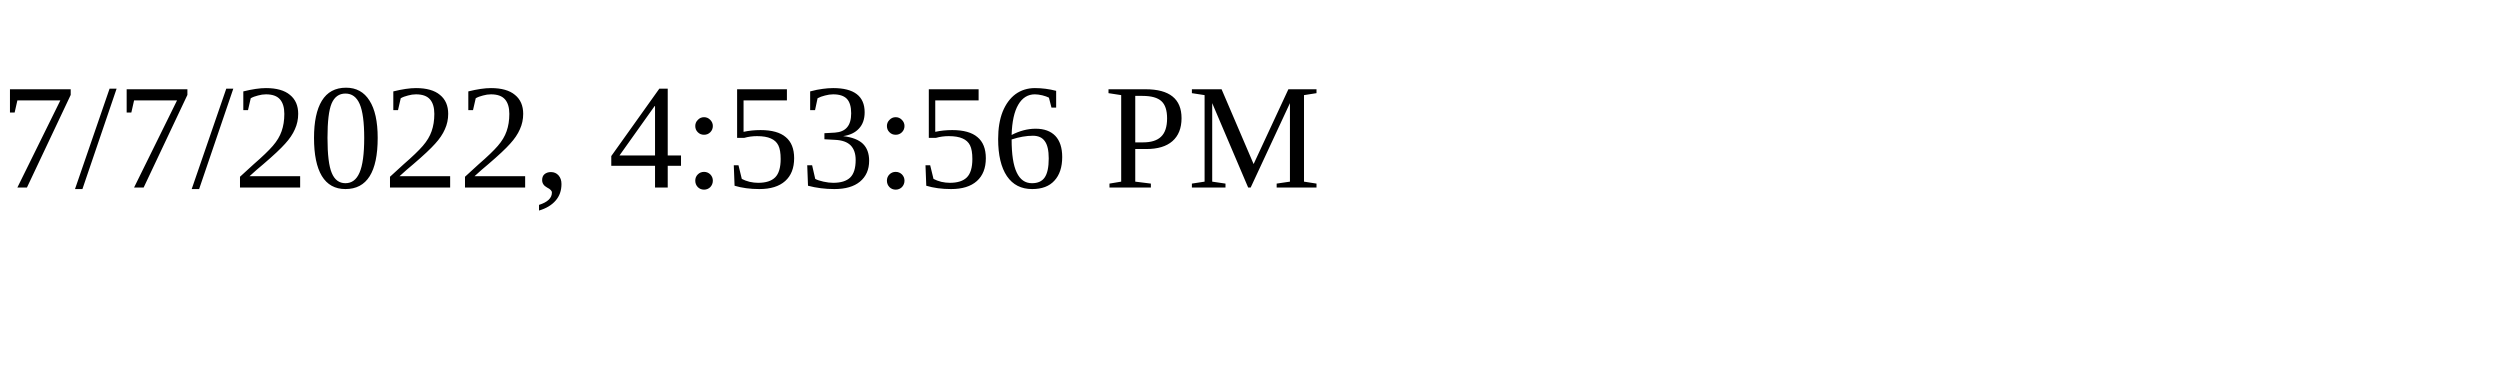
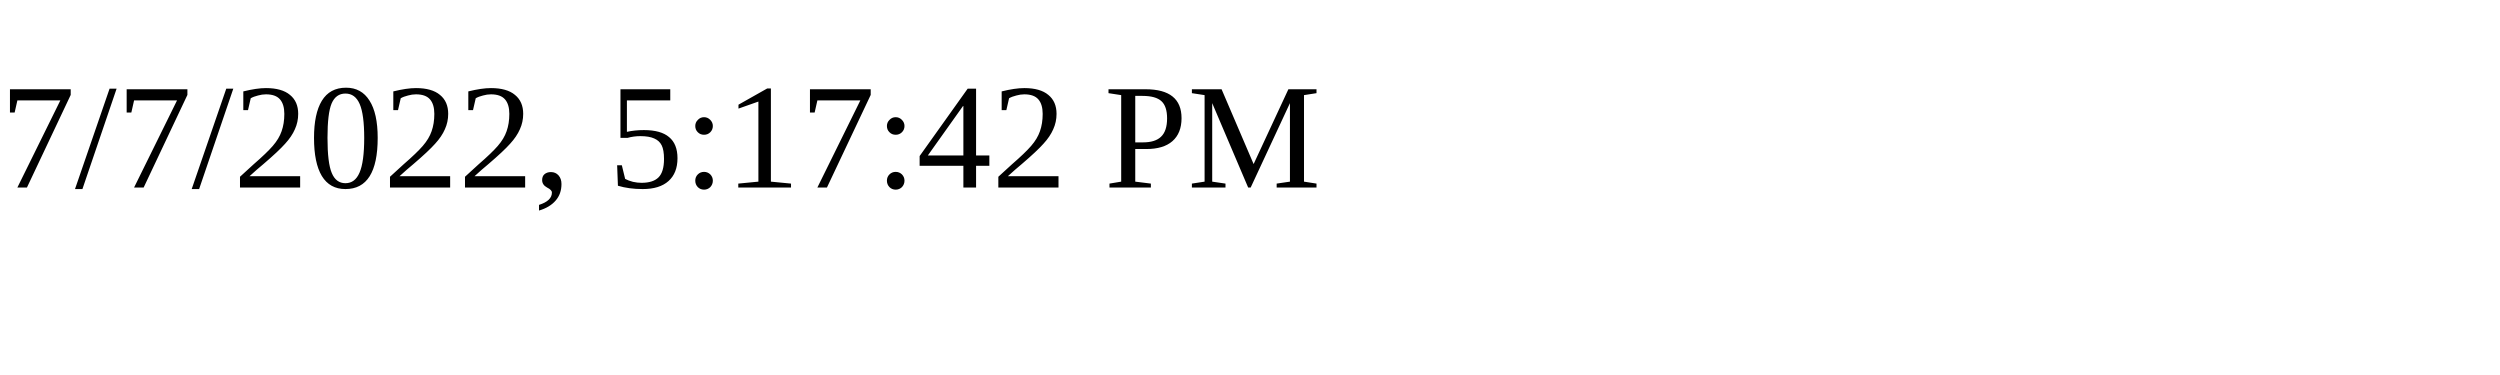
<svg xmlns="http://www.w3.org/2000/svg" height="30" width="200">
-   <text x="0" y="15">7/7/2022, 4:53:56 PM</text>
+   <text x="0" y="15">7/7/2022, 5:17:42 PM</text>
</svg>
